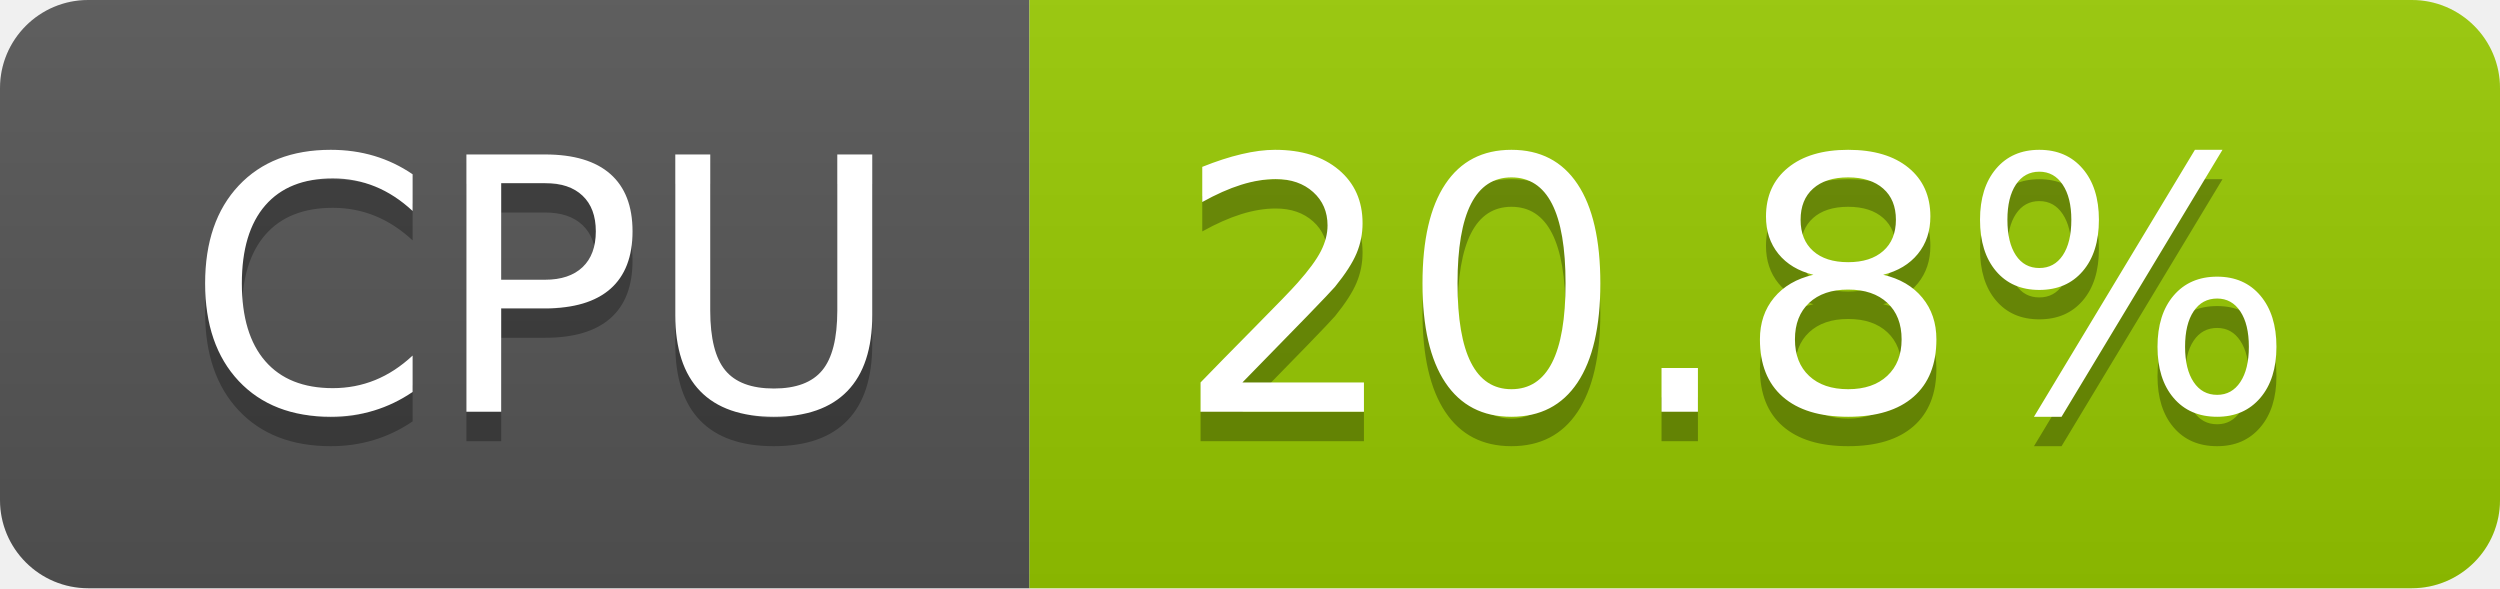
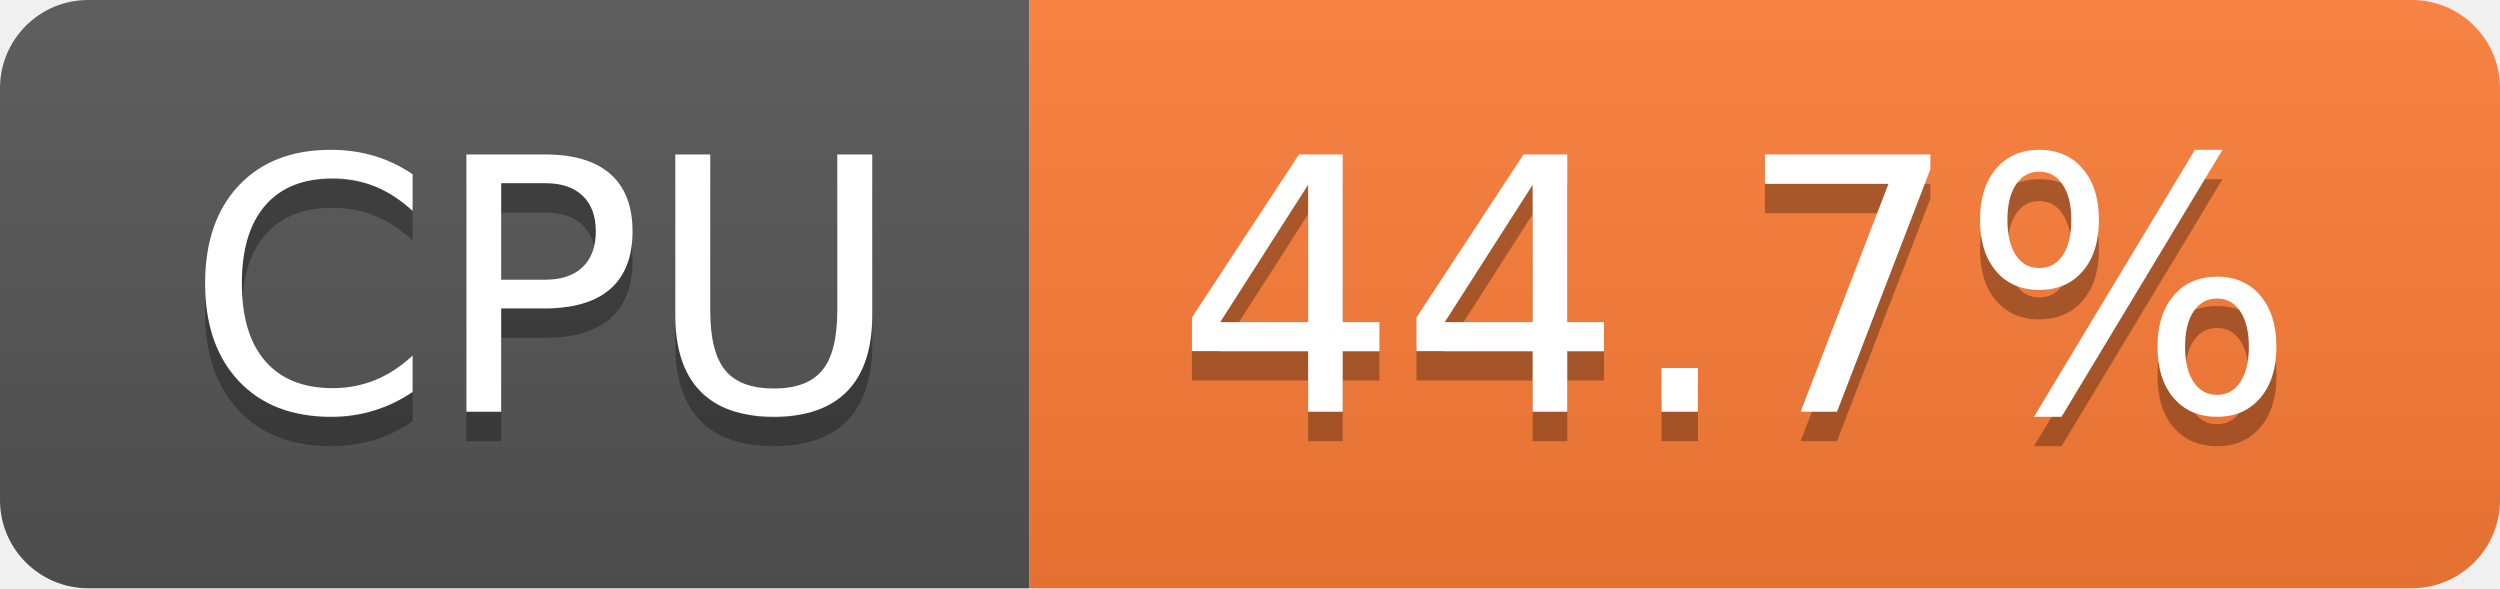
- <svg xmlns="http://www.w3.org/2000/svg" width="85" height="20" role="img" aria-label="CPU: 20.8%">
+ <svg xmlns="http://www.w3.org/2000/svg" width="85" height="20" role="img" aria-label="CPU: 44.7%">
  <linearGradient id="s" x2="0" y2="100%">
    <stop offset="0" stop-color="#bbb" stop-opacity=".1" />
    <stop offset="1" stop-opacity=".1" />
  </linearGradient>
  <clipPath id="r">
    <rect width="85" height="20" rx="3" fill="#fff" />
  </clipPath>
  <g clip-path="url(#r)">
    <rect width="35" height="20" fill="#555" />
-     <rect x="35" width="50" height="20" fill="#97ca00" />
+     <rect x="35" width="50" height="20" fill="#fe7d37" />
    <rect width="85" height="20" fill="url(#s)" />
  </g>
  <g fill="#fff" text-anchor="middle" font-family="Verdana,Geneva,DejaVu Sans,sans-serif" text-rendering="geometricPrecision" font-size="120">
    <text aria-hidden="true" x="185" y="150" fill="#010101" fill-opacity=".3" transform="scale(.1)" textLength="247">CPU</text>
    <text x="185" y="140" transform="scale(.1)" fill="#fff" textLength="247">CPU</text>
-     <text aria-hidden="true" x="590" y="150" fill="#010101" fill-opacity=".3" transform="scale(.1)" textLength="390">20.8%</text>
-     <text x="590" y="140" transform="scale(.1)" fill="#fff" textLength="390">20.8%</text>
+     <text aria-hidden="true" x="590" y="150" fill="#010101" fill-opacity=".3" transform="scale(.1)" textLength="390">44.7%</text>
+     <text x="590" y="140" transform="scale(.1)" fill="#fff" textLength="390">44.7%</text>
  </g>
</svg>
